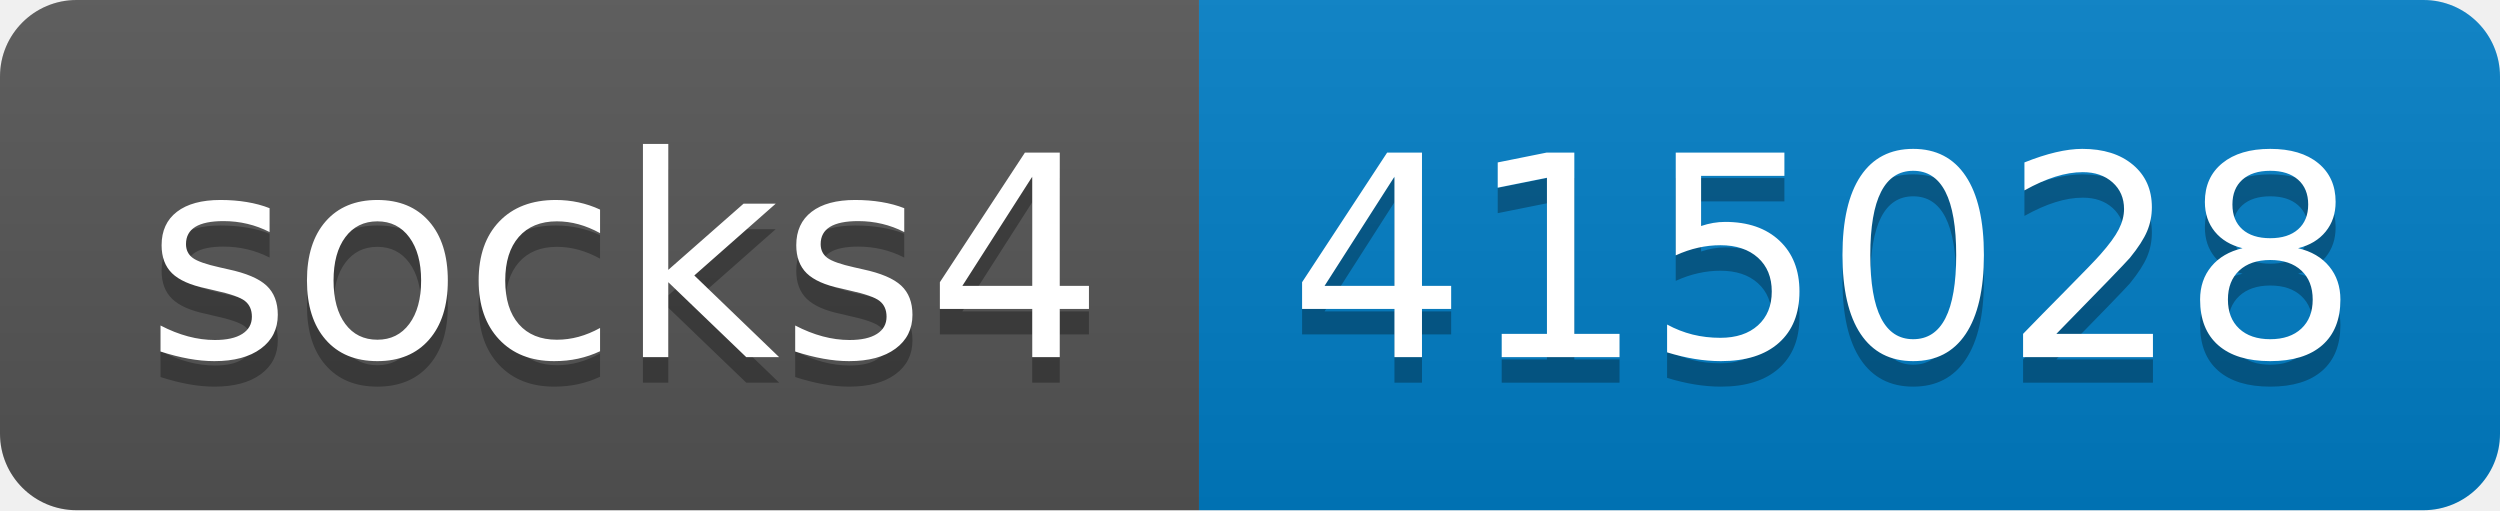
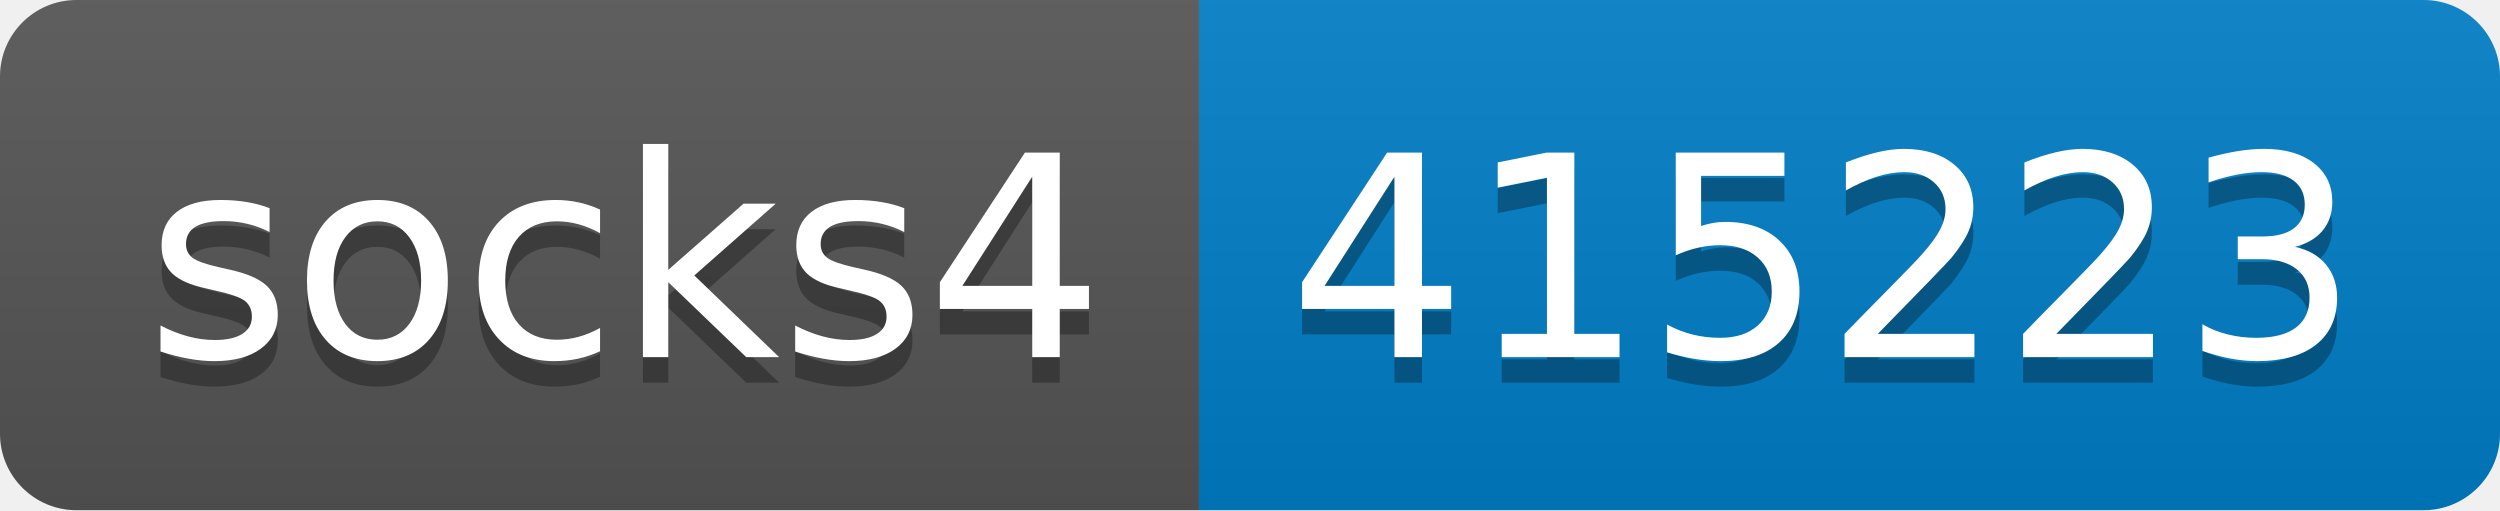
- <svg xmlns="http://www.w3.org/2000/svg" width="98" height="20" role="img" aria-label="socks4: 415028">
+ <svg xmlns="http://www.w3.org/2000/svg" width="98" height="20" role="img" aria-label="socks4: 415223">
  <linearGradient id="s" x2="0" y2="100%">
    <stop offset="0" stop-color="#bbb" stop-opacity=".1" />
    <stop offset="1" stop-opacity=".1" />
  </linearGradient>
  <clipPath id="r">
    <rect width="98" height="20" rx="3" fill="#fff" />
  </clipPath>
  <g clip-path="url(#r)">
    <rect width="47" height="20" fill="#555" />
    <rect x="47" width="51" height="20" fill="#007ec6" />
    <rect width="98" height="20" fill="url(#s)" />
  </g>
  <g fill="#fff" text-anchor="middle" font-family="Verdana,Geneva,DejaVu Sans,sans-serif" text-rendering="geometricPrecision" font-size="110">
    <text aria-hidden="true" x="245" y="150" fill="#010101" fill-opacity=".3" transform="scale(.1)" textLength="370">socks4</text>
    <text x="245" y="140" transform="scale(.1)" fill="#fff" textLength="370">socks4</text>
-     <text aria-hidden="true" x="715" y="150" fill="#010101" fill-opacity=".3" transform="scale(.1)" textLength="410">415028</text>
-     <text x="715" y="140" transform="scale(.1)" fill="#fff" textLength="410">415028</text>
+     <text aria-hidden="true" x="715" y="150" fill="#010101" fill-opacity=".3" transform="scale(.1)" textLength="410">415223</text>
+     <text x="715" y="140" transform="scale(.1)" fill="#fff" textLength="410">415223</text>
  </g>
</svg>
